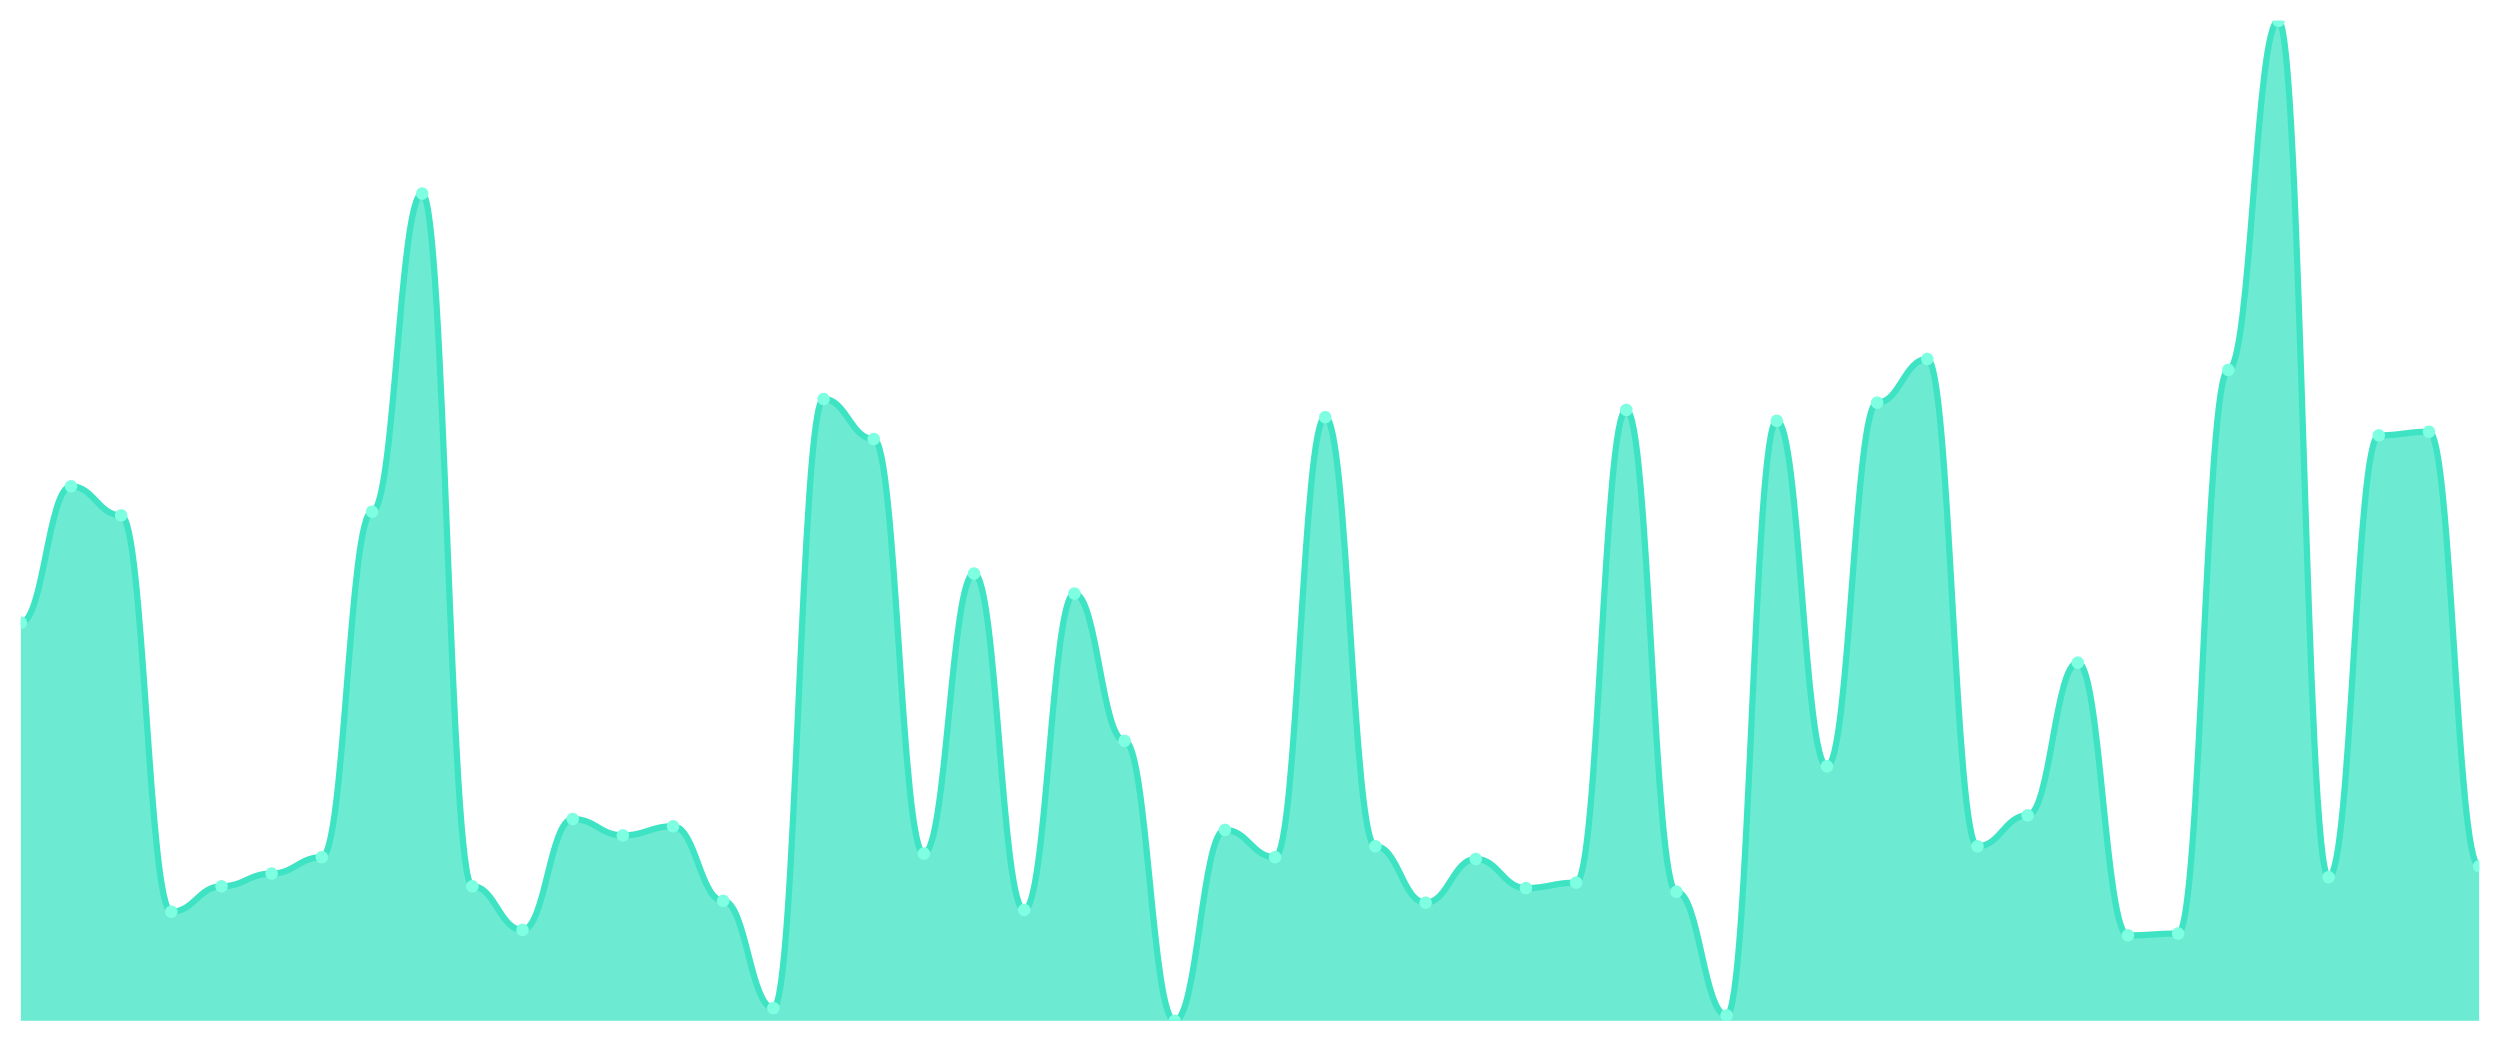
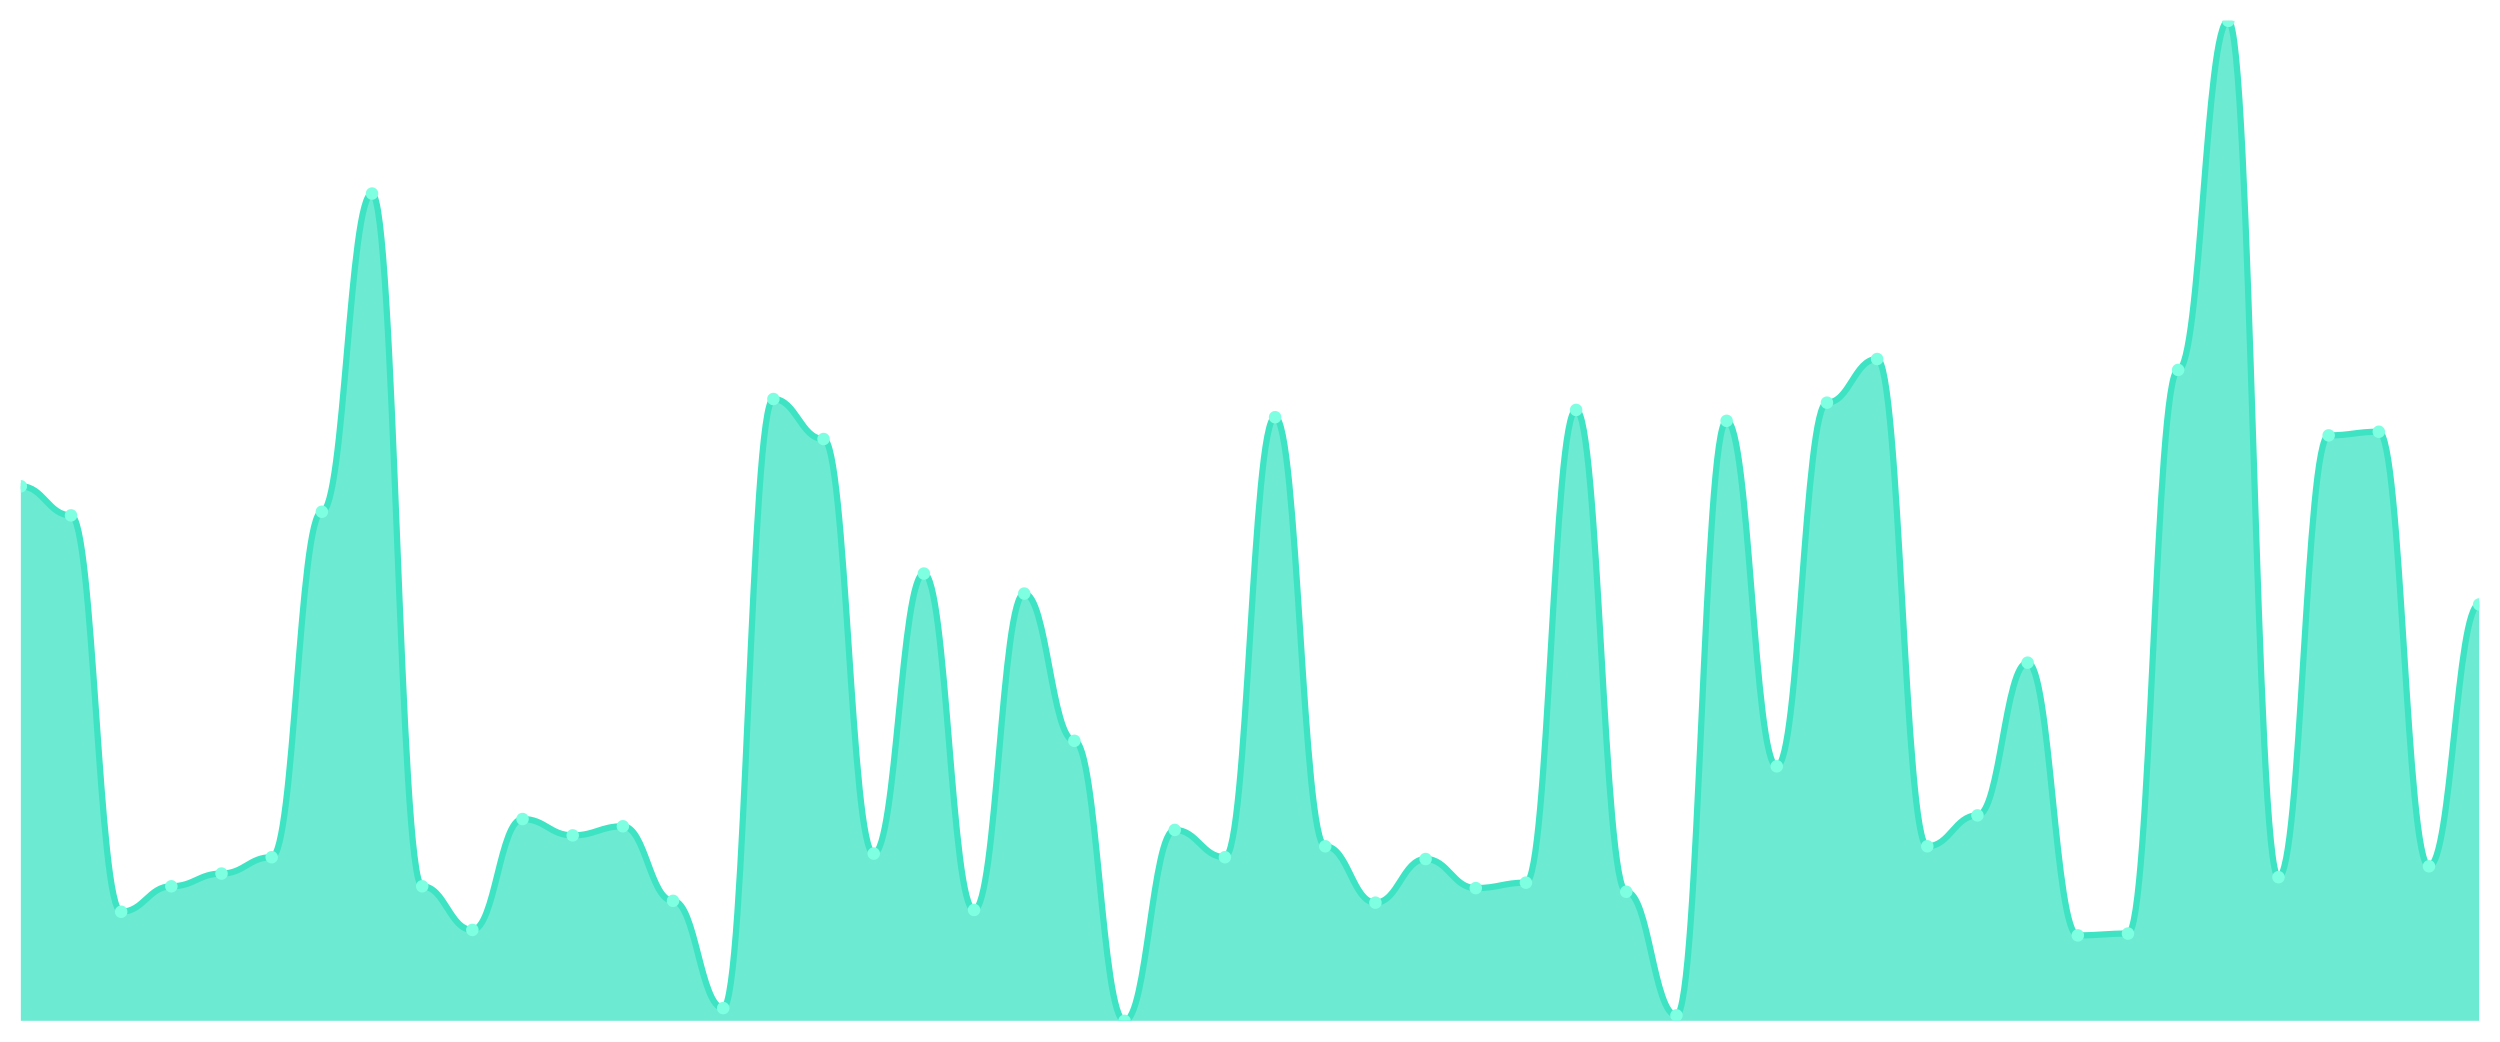
<svg xmlns="http://www.w3.org/2000/svg" viewBox="0 0 1200 500" width="1200" height="500">
  <defs>
    <clipPath id="c">
      <rect x="10" y="10" width="1180" height="480" />
    </clipPath>
  </defs>
  <rect width="1200" height="500" fill="none" />
  <g clip-path="url(#c)">
-     <path d="M 10,490 L 10,298.873 C 20.837,298.873 23.245,233.418 34.082,233.418 C 44.918,233.418 47.327,247.382 58.163,247.382 C 69,247.382 71.408,437.636 82.245,437.636 C 93.082,437.636 95.49,425.418 106.327,425.418 C 117.163,425.418 119.571,419.309 130.408,419.309 C 141.245,419.309 143.653,411.455 154.49,411.455 C 165.327,411.455 167.735,245.636 178.571,245.636 C 189.408,245.636 191.816,92.909 202.653,92.909 C 213.49,92.909 215.898,425.418 226.735,425.418 C 237.571,425.418 239.98,446.364 250.816,446.364 C 261.653,446.364 264.061,393.127 274.898,393.127 C 285.735,393.127 288.143,400.982 298.98,400.982 C 309.816,400.982 312.224,396.618 323.061,396.618 C 333.898,396.618 336.306,432.4 347.143,432.4 C 357.98,432.4 360.388,483.891 371.224,483.891 C 382.061,483.891 384.469,191.527 395.306,191.527 C 406.143,191.527 408.551,210.727 419.388,210.727 C 430.224,210.727 432.633,409.709 443.469,409.709 C 454.306,409.709 456.714,275.309 467.551,275.309 C 478.388,275.309 480.796,436.764 491.633,436.764 C 502.469,436.764 504.878,284.909 515.714,284.909 C 526.551,284.909 528.959,355.6 539.796,355.6 C 550.633,355.6 553.041,490 563.878,490 C 574.714,490 577.122,398.364 587.959,398.364 C 598.796,398.364 601.204,411.455 612.041,411.455 C 622.878,411.455 625.286,200.255 636.122,200.255 C 646.959,200.255 649.367,406.218 660.204,406.218 C 671.041,406.218 673.449,433.273 684.286,433.273 C 695.122,433.273 697.531,412.327 708.367,412.327 C 719.204,412.327 721.612,426.291 732.449,426.291 C 743.286,426.291 745.694,423.673 756.531,423.673 C 767.367,423.673 769.776,196.764 780.612,196.764 C 791.449,196.764 793.857,428.036 804.694,428.036 C 815.531,428.036 817.939,487.382 828.776,487.382 C 839.612,487.382 842.02,202 852.857,202 C 863.694,202 866.102,367.818 876.939,367.818 C 887.776,367.818 890.184,193.273 901.02,193.273 C 911.857,193.273 914.265,172.327 925.102,172.327 C 935.939,172.327 938.347,406.218 949.184,406.218 C 960.02,406.218 962.429,391.382 973.265,391.382 C 984.102,391.382 986.51,318.073 997.347,318.073 C 1008.184,318.073 1010.592,448.982 1021.429,448.982 C 1032.265,448.982 1034.673,448.109 1045.51,448.109 C 1056.347,448.109 1058.755,177.564 1069.592,177.564 C 1080.429,177.564 1082.837,10 1093.673,10 C 1104.51,10 1106.918,421.055 1117.755,421.055 C 1128.592,421.055 1131,208.982 1141.837,208.982 C 1152.673,208.982 1155.082,207.236 1165.918,207.236 C 1176.755,207.236 1179.163,415.818 1190,415.818 L 1190,490 Z" fill="rgba(61,227,195,0.75)" />
-     <path d="M 10,298.873 C 20.837,298.873 23.245,233.418 34.082,233.418 C 44.918,233.418 47.327,247.382 58.163,247.382 C 69,247.382 71.408,437.636 82.245,437.636 C 93.082,437.636 95.49,425.418 106.327,425.418 C 117.163,425.418 119.571,419.309 130.408,419.309 C 141.245,419.309 143.653,411.455 154.49,411.455 C 165.327,411.455 167.735,245.636 178.571,245.636 C 189.408,245.636 191.816,92.909 202.653,92.909 C 213.49,92.909 215.898,425.418 226.735,425.418 C 237.571,425.418 239.98,446.364 250.816,446.364 C 261.653,446.364 264.061,393.127 274.898,393.127 C 285.735,393.127 288.143,400.982 298.98,400.982 C 309.816,400.982 312.224,396.618 323.061,396.618 C 333.898,396.618 336.306,432.4 347.143,432.4 C 357.98,432.4 360.388,483.891 371.224,483.891 C 382.061,483.891 384.469,191.527 395.306,191.527 C 406.143,191.527 408.551,210.727 419.388,210.727 C 430.224,210.727 432.633,409.709 443.469,409.709 C 454.306,409.709 456.714,275.309 467.551,275.309 C 478.388,275.309 480.796,436.764 491.633,436.764 C 502.469,436.764 504.878,284.909 515.714,284.909 C 526.551,284.909 528.959,355.6 539.796,355.6 C 550.633,355.6 553.041,490 563.878,490 C 574.714,490 577.122,398.364 587.959,398.364 C 598.796,398.364 601.204,411.455 612.041,411.455 C 622.878,411.455 625.286,200.255 636.122,200.255 C 646.959,200.255 649.367,406.218 660.204,406.218 C 671.041,406.218 673.449,433.273 684.286,433.273 C 695.122,433.273 697.531,412.327 708.367,412.327 C 719.204,412.327 721.612,426.291 732.449,426.291 C 743.286,426.291 745.694,423.673 756.531,423.673 C 767.367,423.673 769.776,196.764 780.612,196.764 C 791.449,196.764 793.857,428.036 804.694,428.036 C 815.531,428.036 817.939,487.382 828.776,487.382 C 839.612,487.382 842.02,202 852.857,202 C 863.694,202 866.102,367.818 876.939,367.818 C 887.776,367.818 890.184,193.273 901.02,193.273 C 911.857,193.273 914.265,172.327 925.102,172.327 C 935.939,172.327 938.347,406.218 949.184,406.218 C 960.02,406.218 962.429,391.382 973.265,391.382 C 984.102,391.382 986.51,318.073 997.347,318.073 C 1008.184,318.073 1010.592,448.982 1021.429,448.982 C 1032.265,448.982 1034.673,448.109 1045.51,448.109 C 1056.347,448.109 1058.755,177.564 1069.592,177.564 C 1080.429,177.564 1082.837,10 1093.673,10 C 1104.51,10 1106.918,421.055 1117.755,421.055 C 1128.592,421.055 1131,208.982 1141.837,208.982 C 1152.673,208.982 1155.082,207.236 1165.918,207.236 C 1176.755,207.236 1179.163,415.818 1190,415.818" fill="none" stroke="#3de3c3" stroke-width="3" stroke-linecap="round" stroke-linejoin="round" />
-     <circle cx="10" cy="298.873" r="3" fill="#7fffe1" />
-     <circle cx="34.082" cy="233.418" r="3" fill="#7fffe1" />
-     <circle cx="58.163" cy="247.382" r="3" fill="#7fffe1" />
-     <circle cx="82.245" cy="437.636" r="3" fill="#7fffe1" />
-     <circle cx="106.327" cy="425.418" r="3" fill="#7fffe1" />
-     <circle cx="130.408" cy="419.309" r="3" fill="#7fffe1" />
-     <circle cx="154.49" cy="411.455" r="3" fill="#7fffe1" />
-     <circle cx="178.571" cy="245.636" r="3" fill="#7fffe1" />
-     <circle cx="202.653" cy="92.909" r="3" fill="#7fffe1" />
-     <circle cx="226.735" cy="425.418" r="3" fill="#7fffe1" />
-     <circle cx="250.816" cy="446.364" r="3" fill="#7fffe1" />
-     <circle cx="274.898" cy="393.127" r="3" fill="#7fffe1" />
-     <circle cx="298.98" cy="400.982" r="3" fill="#7fffe1" />
-     <circle cx="323.061" cy="396.618" r="3" fill="#7fffe1" />
-     <circle cx="347.143" cy="432.4" r="3" fill="#7fffe1" />
-     <circle cx="371.224" cy="483.891" r="3" fill="#7fffe1" />
-     <circle cx="395.306" cy="191.527" r="3" fill="#7fffe1" />
-     <circle cx="419.388" cy="210.727" r="3" fill="#7fffe1" />
-     <circle cx="443.469" cy="409.709" r="3" fill="#7fffe1" />
-     <circle cx="467.551" cy="275.309" r="3" fill="#7fffe1" />
-     <circle cx="491.633" cy="436.764" r="3" fill="#7fffe1" />
-     <circle cx="515.714" cy="284.909" r="3" fill="#7fffe1" />
-     <circle cx="539.796" cy="355.6" r="3" fill="#7fffe1" />
-     <circle cx="563.878" cy="490" r="3" fill="#7fffe1" />
-     <circle cx="587.959" cy="398.364" r="3" fill="#7fffe1" />
-     <circle cx="612.041" cy="411.455" r="3" fill="#7fffe1" />
-     <circle cx="636.122" cy="200.255" r="3" fill="#7fffe1" />
-     <circle cx="660.204" cy="406.218" r="3" fill="#7fffe1" />
-     <circle cx="684.286" cy="433.273" r="3" fill="#7fffe1" />
-     <circle cx="708.367" cy="412.327" r="3" fill="#7fffe1" />
-     <circle cx="732.449" cy="426.291" r="3" fill="#7fffe1" />
-     <circle cx="756.531" cy="423.673" r="3" fill="#7fffe1" />
-     <circle cx="780.612" cy="196.764" r="3" fill="#7fffe1" />
-     <circle cx="804.694" cy="428.036" r="3" fill="#7fffe1" />
-     <circle cx="828.776" cy="487.382" r="3" fill="#7fffe1" />
-     <circle cx="852.857" cy="202" r="3" fill="#7fffe1" />
-     <circle cx="876.939" cy="367.818" r="3" fill="#7fffe1" />
-     <circle cx="901.02" cy="193.273" r="3" fill="#7fffe1" />
-     <circle cx="925.102" cy="172.327" r="3" fill="#7fffe1" />
-     <circle cx="949.184" cy="406.218" r="3" fill="#7fffe1" />
-     <circle cx="973.265" cy="391.382" r="3" fill="#7fffe1" />
-     <circle cx="997.347" cy="318.073" r="3" fill="#7fffe1" />
-     <circle cx="1021.429" cy="448.982" r="3" fill="#7fffe1" />
-     <circle cx="1045.51" cy="448.109" r="3" fill="#7fffe1" />
-     <circle cx="1069.592" cy="177.564" r="3" fill="#7fffe1" />
-     <circle cx="1093.673" cy="10" r="3" fill="#7fffe1" />
-     <circle cx="1117.755" cy="421.055" r="3" fill="#7fffe1" />
-     <circle cx="1141.837" cy="208.982" r="3" fill="#7fffe1" />
-     <circle cx="1165.918" cy="207.236" r="3" fill="#7fffe1" />
-     <circle cx="1190" cy="415.818" r="3" fill="#7fffe1" />
+     <path d="M 10,490 L 10,233.418 C 20.837,233.418 23.245,247.382 34.082,247.382 C 44.918,247.382 47.327,437.636 58.163,437.636 C 69,437.636 71.408,425.418 82.245,425.418 C 93.082,425.418 95.49,419.309 106.327,419.309 C 117.163,419.309 119.571,411.455 130.408,411.455 C 141.245,411.455 143.653,245.636 154.49,245.636 C 165.327,245.636 167.735,92.909 178.571,92.909 C 189.408,92.909 191.816,425.418 202.653,425.418 C 213.49,425.418 215.898,446.364 226.735,446.364 C 237.571,446.364 239.98,393.127 250.816,393.127 C 261.653,393.127 264.061,400.982 274.898,400.982 C 285.735,400.982 288.143,396.618 298.98,396.618 C 309.816,396.618 312.224,432.4 323.061,432.4 C 333.898,432.4 336.306,483.891 347.143,483.891 C 357.98,483.891 360.388,191.527 371.224,191.527 C 382.061,191.527 384.469,210.727 395.306,210.727 C 406.143,210.727 408.551,409.709 419.388,409.709 C 430.224,409.709 432.633,275.309 443.469,275.309 C 454.306,275.309 456.714,436.764 467.551,436.764 C 478.388,436.764 480.796,284.909 491.633,284.909 C 502.469,284.909 504.878,355.6 515.714,355.6 C 526.551,355.6 528.959,490 539.796,490 C 550.633,490 553.041,398.364 563.878,398.364 C 574.714,398.364 577.122,411.455 587.959,411.455 C 598.796,411.455 601.204,200.255 612.041,200.255 C 622.878,200.255 625.286,406.218 636.122,406.218 C 646.959,406.218 649.367,433.273 660.204,433.273 C 671.041,433.273 673.449,412.327 684.286,412.327 C 695.122,412.327 697.531,426.291 708.367,426.291 C 719.204,426.291 721.612,423.673 732.449,423.673 C 743.286,423.673 745.694,196.764 756.531,196.764 C 767.367,196.764 769.776,428.036 780.612,428.036 C 791.449,428.036 793.857,487.382 804.694,487.382 C 815.531,487.382 817.939,202 828.776,202 C 839.612,202 842.02,367.818 852.857,367.818 C 863.694,367.818 866.102,193.273 876.939,193.273 C 887.776,193.273 890.184,172.327 901.02,172.327 C 911.857,172.327 914.265,406.218 925.102,406.218 C 935.939,406.218 938.347,391.382 949.184,391.382 C 960.02,391.382 962.429,318.073 973.265,318.073 C 984.102,318.073 986.51,448.982 997.347,448.982 C 1008.184,448.982 1010.592,448.109 1021.429,448.109 C 1032.265,448.109 1034.673,177.564 1045.51,177.564 C 1056.347,177.564 1058.755,10 1069.592,10 C 1080.429,10 1082.837,421.055 1093.673,421.055 C 1104.51,421.055 1106.918,208.982 1117.755,208.982 C 1128.592,208.982 1131,207.236 1141.837,207.236 C 1152.673,207.236 1155.082,415.818 1165.918,415.818 C 1176.755,415.818 1179.163,290.145 1190,290.145 L 1190,490 Z" fill="rgba(61,227,195,0.75)" />
+     <path d="M 10,233.418 C 20.837,233.418 23.245,247.382 34.082,247.382 C 44.918,247.382 47.327,437.636 58.163,437.636 C 69,437.636 71.408,425.418 82.245,425.418 C 93.082,425.418 95.49,419.309 106.327,419.309 C 117.163,419.309 119.571,411.455 130.408,411.455 C 141.245,411.455 143.653,245.636 154.49,245.636 C 165.327,245.636 167.735,92.909 178.571,92.909 C 189.408,92.909 191.816,425.418 202.653,425.418 C 213.49,425.418 215.898,446.364 226.735,446.364 C 237.571,446.364 239.98,393.127 250.816,393.127 C 261.653,393.127 264.061,400.982 274.898,400.982 C 285.735,400.982 288.143,396.618 298.98,396.618 C 309.816,396.618 312.224,432.4 323.061,432.4 C 333.898,432.4 336.306,483.891 347.143,483.891 C 357.98,483.891 360.388,191.527 371.224,191.527 C 382.061,191.527 384.469,210.727 395.306,210.727 C 406.143,210.727 408.551,409.709 419.388,409.709 C 430.224,409.709 432.633,275.309 443.469,275.309 C 454.306,275.309 456.714,436.764 467.551,436.764 C 478.388,436.764 480.796,284.909 491.633,284.909 C 502.469,284.909 504.878,355.6 515.714,355.6 C 526.551,355.6 528.959,490 539.796,490 C 550.633,490 553.041,398.364 563.878,398.364 C 574.714,398.364 577.122,411.455 587.959,411.455 C 598.796,411.455 601.204,200.255 612.041,200.255 C 622.878,200.255 625.286,406.218 636.122,406.218 C 646.959,406.218 649.367,433.273 660.204,433.273 C 671.041,433.273 673.449,412.327 684.286,412.327 C 695.122,412.327 697.531,426.291 708.367,426.291 C 719.204,426.291 721.612,423.673 732.449,423.673 C 743.286,423.673 745.694,196.764 756.531,196.764 C 767.367,196.764 769.776,428.036 780.612,428.036 C 791.449,428.036 793.857,487.382 804.694,487.382 C 815.531,487.382 817.939,202 828.776,202 C 839.612,202 842.02,367.818 852.857,367.818 C 863.694,367.818 866.102,193.273 876.939,193.273 C 887.776,193.273 890.184,172.327 901.02,172.327 C 911.857,172.327 914.265,406.218 925.102,406.218 C 935.939,406.218 938.347,391.382 949.184,391.382 C 960.02,391.382 962.429,318.073 973.265,318.073 C 984.102,318.073 986.51,448.982 997.347,448.982 C 1008.184,448.982 1010.592,448.109 1021.429,448.109 C 1032.265,448.109 1034.673,177.564 1045.51,177.564 C 1056.347,177.564 1058.755,10 1069.592,10 C 1080.429,10 1082.837,421.055 1093.673,421.055 C 1104.51,421.055 1106.918,208.982 1117.755,208.982 C 1128.592,208.982 1131,207.236 1141.837,207.236 C 1152.673,207.236 1155.082,415.818 1165.918,415.818 C 1176.755,415.818 1179.163,290.145 1190,290.145" fill="none" stroke="#3de3c3" stroke-width="3" stroke-linecap="round" stroke-linejoin="round" />
+     <circle cx="10" cy="233.418" r="3" fill="#7fffe1" />
+     <circle cx="34.082" cy="247.382" r="3" fill="#7fffe1" />
+     <circle cx="58.163" cy="437.636" r="3" fill="#7fffe1" />
+     <circle cx="82.245" cy="425.418" r="3" fill="#7fffe1" />
+     <circle cx="106.327" cy="419.309" r="3" fill="#7fffe1" />
+     <circle cx="130.408" cy="411.455" r="3" fill="#7fffe1" />
+     <circle cx="154.49" cy="245.636" r="3" fill="#7fffe1" />
+     <circle cx="178.571" cy="92.909" r="3" fill="#7fffe1" />
+     <circle cx="202.653" cy="425.418" r="3" fill="#7fffe1" />
+     <circle cx="226.735" cy="446.364" r="3" fill="#7fffe1" />
+     <circle cx="250.816" cy="393.127" r="3" fill="#7fffe1" />
+     <circle cx="274.898" cy="400.982" r="3" fill="#7fffe1" />
+     <circle cx="298.98" cy="396.618" r="3" fill="#7fffe1" />
+     <circle cx="323.061" cy="432.4" r="3" fill="#7fffe1" />
+     <circle cx="347.143" cy="483.891" r="3" fill="#7fffe1" />
+     <circle cx="371.224" cy="191.527" r="3" fill="#7fffe1" />
+     <circle cx="395.306" cy="210.727" r="3" fill="#7fffe1" />
+     <circle cx="419.388" cy="409.709" r="3" fill="#7fffe1" />
+     <circle cx="443.469" cy="275.309" r="3" fill="#7fffe1" />
+     <circle cx="467.551" cy="436.764" r="3" fill="#7fffe1" />
+     <circle cx="491.633" cy="284.909" r="3" fill="#7fffe1" />
+     <circle cx="515.714" cy="355.6" r="3" fill="#7fffe1" />
+     <circle cx="539.796" cy="490" r="3" fill="#7fffe1" />
+     <circle cx="563.878" cy="398.364" r="3" fill="#7fffe1" />
+     <circle cx="587.959" cy="411.455" r="3" fill="#7fffe1" />
+     <circle cx="612.041" cy="200.255" r="3" fill="#7fffe1" />
+     <circle cx="636.122" cy="406.218" r="3" fill="#7fffe1" />
+     <circle cx="660.204" cy="433.273" r="3" fill="#7fffe1" />
+     <circle cx="684.286" cy="412.327" r="3" fill="#7fffe1" />
+     <circle cx="708.367" cy="426.291" r="3" fill="#7fffe1" />
+     <circle cx="732.449" cy="423.673" r="3" fill="#7fffe1" />
+     <circle cx="756.531" cy="196.764" r="3" fill="#7fffe1" />
+     <circle cx="780.612" cy="428.036" r="3" fill="#7fffe1" />
+     <circle cx="804.694" cy="487.382" r="3" fill="#7fffe1" />
+     <circle cx="828.776" cy="202" r="3" fill="#7fffe1" />
+     <circle cx="852.857" cy="367.818" r="3" fill="#7fffe1" />
+     <circle cx="876.939" cy="193.273" r="3" fill="#7fffe1" />
+     <circle cx="901.02" cy="172.327" r="3" fill="#7fffe1" />
+     <circle cx="925.102" cy="406.218" r="3" fill="#7fffe1" />
+     <circle cx="949.184" cy="391.382" r="3" fill="#7fffe1" />
+     <circle cx="973.265" cy="318.073" r="3" fill="#7fffe1" />
+     <circle cx="997.347" cy="448.982" r="3" fill="#7fffe1" />
+     <circle cx="1021.429" cy="448.109" r="3" fill="#7fffe1" />
+     <circle cx="1045.51" cy="177.564" r="3" fill="#7fffe1" />
+     <circle cx="1069.592" cy="10" r="3" fill="#7fffe1" />
+     <circle cx="1093.673" cy="421.055" r="3" fill="#7fffe1" />
+     <circle cx="1117.755" cy="208.982" r="3" fill="#7fffe1" />
+     <circle cx="1141.837" cy="207.236" r="3" fill="#7fffe1" />
+     <circle cx="1165.918" cy="415.818" r="3" fill="#7fffe1" />
+     <circle cx="1190" cy="290.145" r="3" fill="#7fffe1" />
  </g>
</svg>
